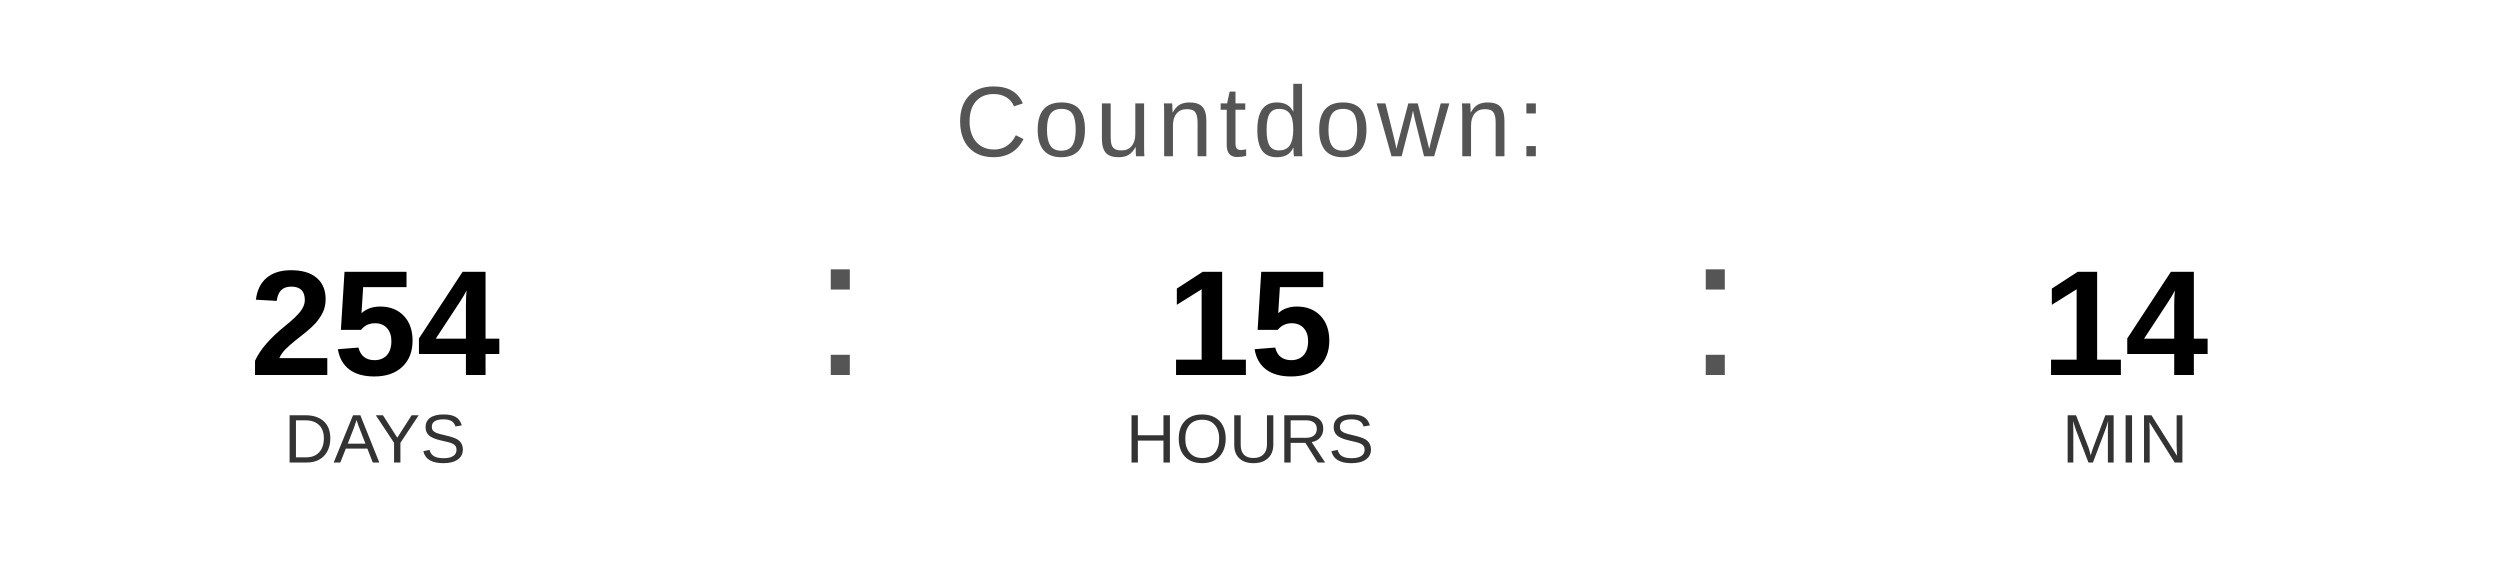
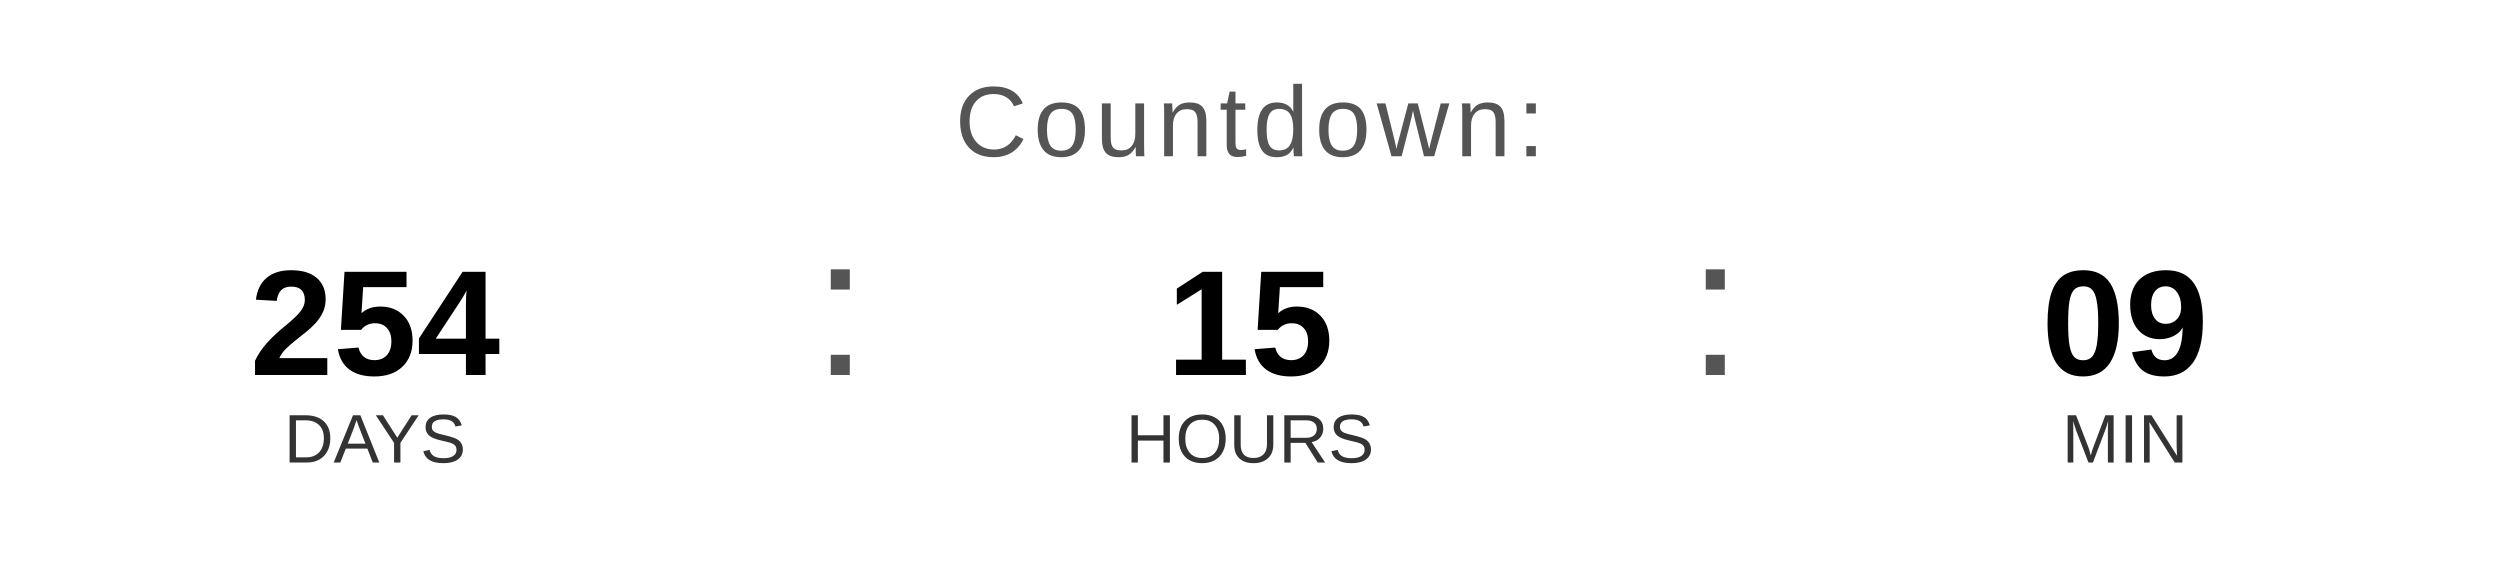
<svg xmlns="http://www.w3.org/2000/svg" width="400" height="90" viewBox="0 0 400 90">
  <text x="200" y="25" font-family="Arial, Helvetica, sans-serif" font-size="16" fill="#555555" text-anchor="middle" letter-spacing="1">
    Countdown:
  </text>
  <text x="60" y="60" font-family="Arial, Helvetica, sans-serif" font-size="24" font-weight="bold" fill="#000000" text-anchor="middle">254</text>
  <text x="60" y="74" font-family="Arial, Helvetica, sans-serif" font-size="11" fill="#333333" text-anchor="middle">DAYS</text>
  <text x="130" y="60" font-family="Arial, sans-serif" font-size="32" fill="#555555">:</text>
  <text x="200" y="60" font-family="Arial, Helvetica, sans-serif" font-size="24" font-weight="bold" fill="#000000" text-anchor="middle">15</text>
  <text x="200" y="74" font-family="Arial, Helvetica, sans-serif" font-size="11" fill="#333333" text-anchor="middle">HOURS</text>
  <text x="270" y="60" font-family="Arial, sans-serif" font-size="32" fill="#555555">:</text>
-   <text x="340" y="60" font-family="Arial, Helvetica, sans-serif" font-size="24" font-weight="bold" fill="#000000" text-anchor="middle">14</text>
+   <text x="340" y="60" font-family="Arial, Helvetica, sans-serif" font-size="24" font-weight="bold" fill="#000000" text-anchor="middle">09</text>
  <text x="340" y="74" font-family="Arial, Helvetica, sans-serif" font-size="11" fill="#333333" text-anchor="middle">MIN</text>
</svg>
